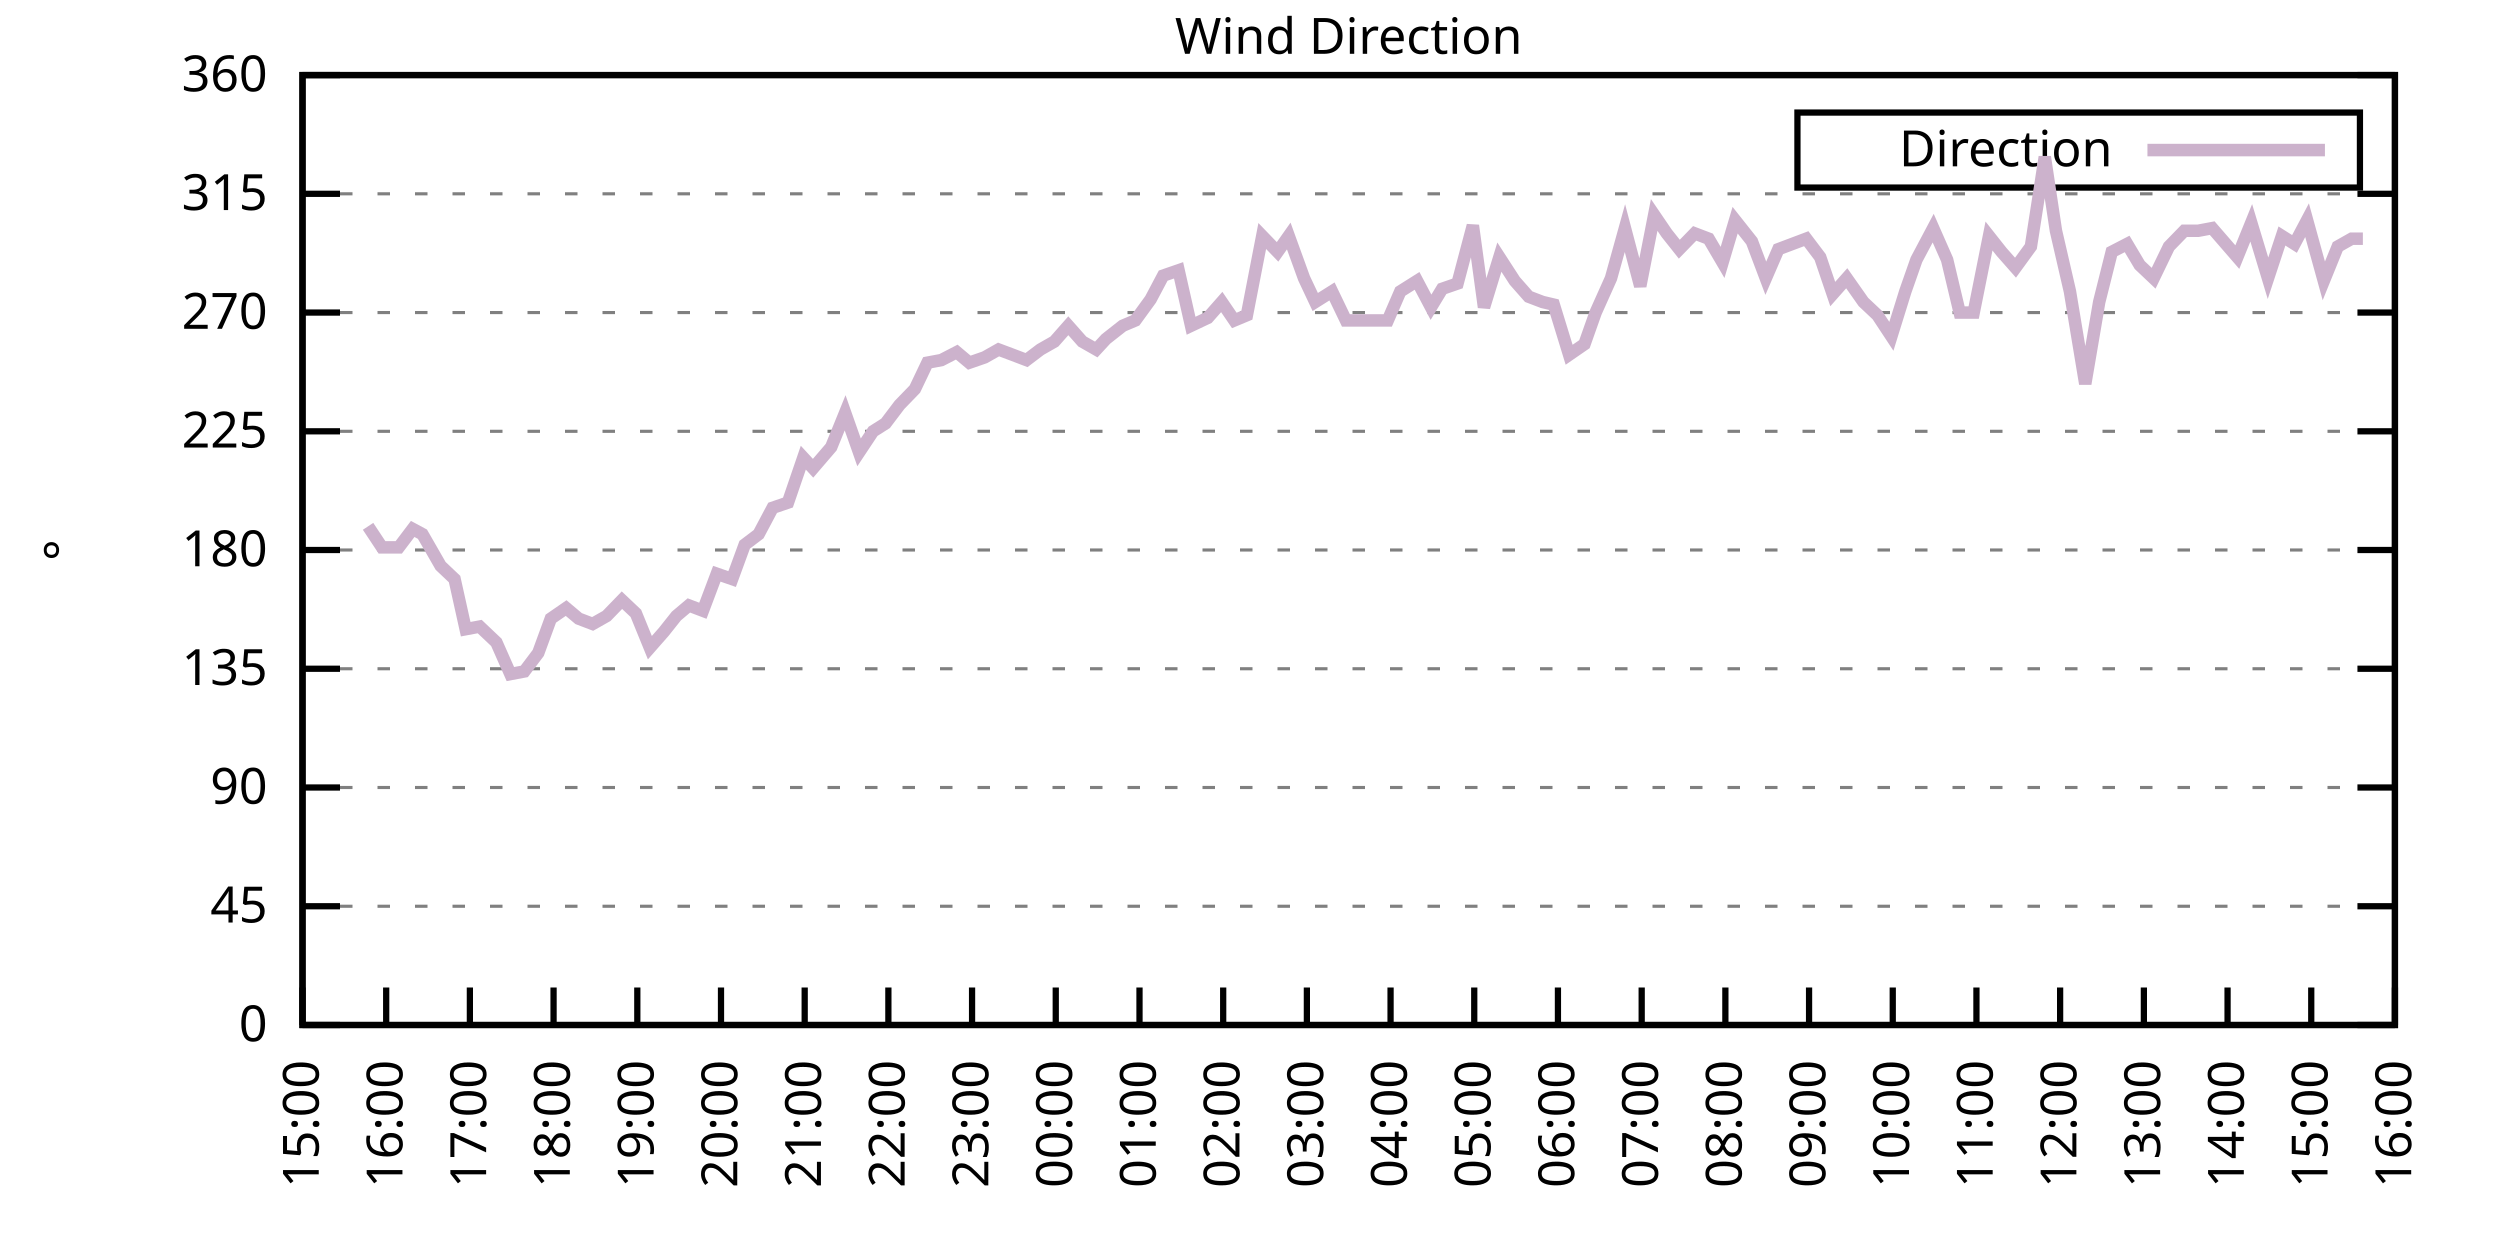
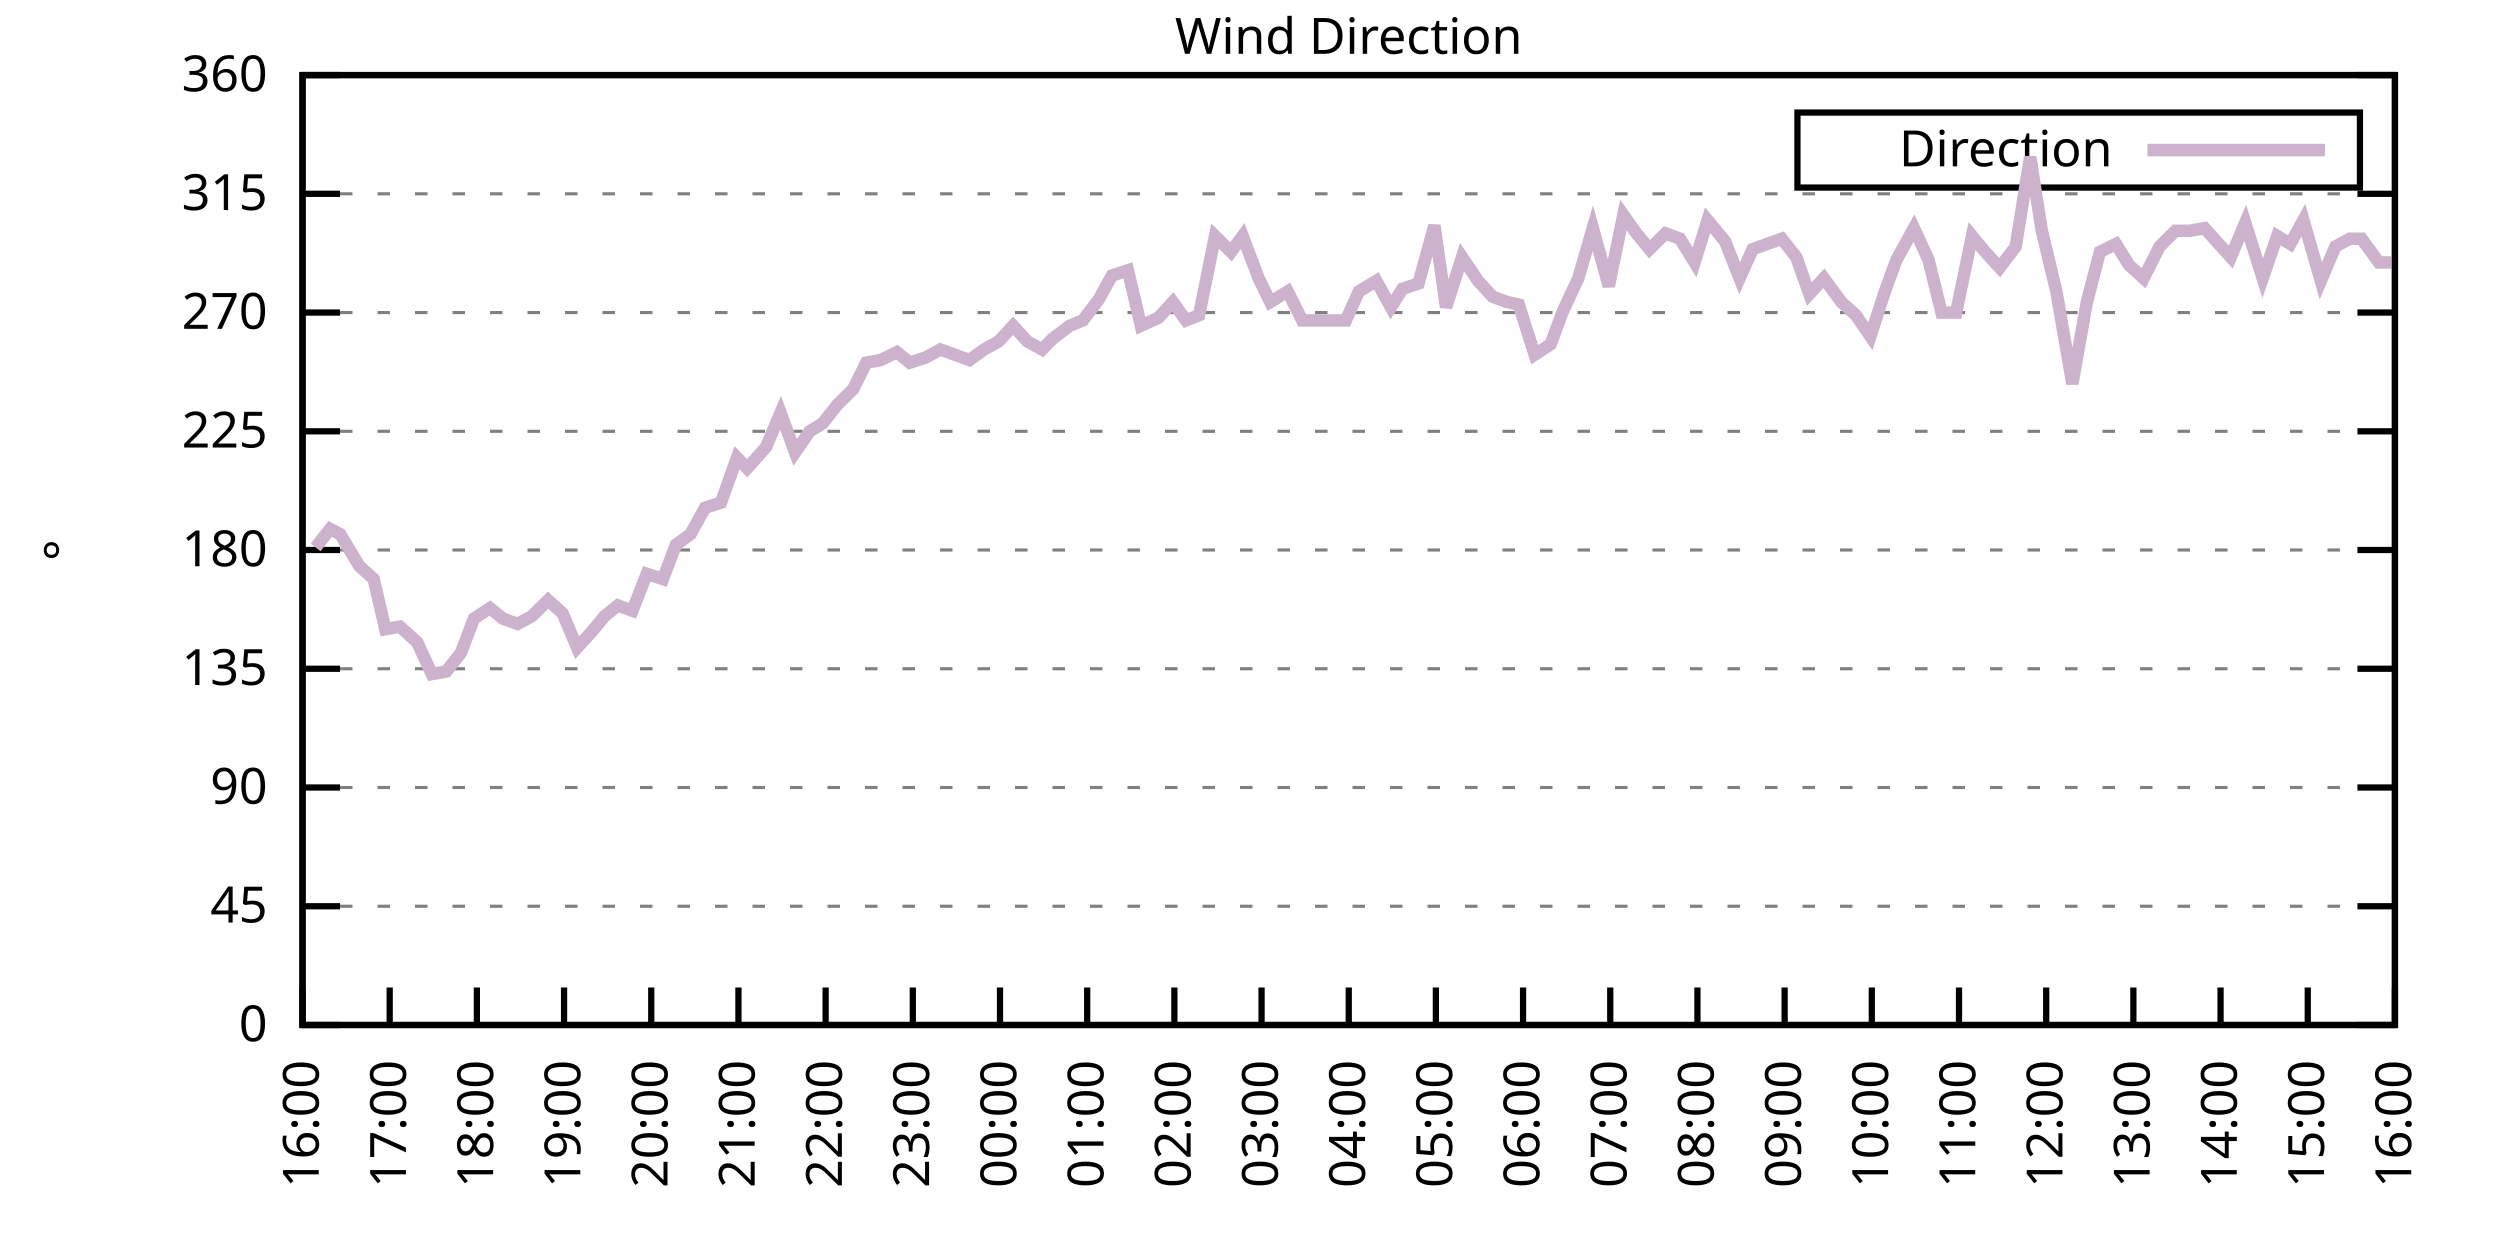
<svg xmlns="http://www.w3.org/2000/svg" xmlns:xlink="http://www.w3.org/1999/xlink" width="400" height="200" viewBox="0 0 400 200">
  <g id="gnuplot_canvas">
    <rect x="0" y="0" width="400" height="200" fill="none" />
    <defs>
      <circle id="gpDot" r="0.5" stroke-width="0.5" stroke="currentColor" />
      <path id="gpPt0" stroke-width="0.333" stroke="currentColor" d="M-1,0 h2 M0,-1 v2" />
      <path id="gpPt1" stroke-width="0.333" stroke="currentColor" d="M-1,-1 L1,1 M1,-1 L-1,1" />
      <path id="gpPt2" stroke-width="0.333" stroke="currentColor" d="M-1,0 L1,0 M0,-1 L0,1 M-1,-1 L1,1 M-1,1 L1,-1" />
      <rect id="gpPt3" stroke-width="0.333" stroke="currentColor" x="-1" y="-1" width="2" height="2" />
      <rect id="gpPt4" stroke-width="0.333" stroke="currentColor" fill="currentColor" x="-1" y="-1" width="2" height="2" />
      <circle id="gpPt5" stroke-width="0.333" stroke="currentColor" cx="0" cy="0" r="1" />
      <use xlink:href="#gpPt5" id="gpPt6" fill="currentColor" stroke="none" />
      <path id="gpPt7" stroke-width="0.333" stroke="currentColor" d="M0,-1.33 L-1.33,0.67 L1.33,0.67 z" />
      <use xlink:href="#gpPt7" id="gpPt8" fill="currentColor" stroke="none" />
      <use xlink:href="#gpPt7" id="gpPt9" stroke="currentColor" transform="rotate(180)" />
      <use xlink:href="#gpPt9" id="gpPt10" fill="currentColor" stroke="none" />
      <use xlink:href="#gpPt3" id="gpPt11" stroke="currentColor" transform="rotate(45)" />
      <use xlink:href="#gpPt11" id="gpPt12" fill="currentColor" stroke="none" />
      <path id="gpPt13" stroke-width="0.333" stroke="currentColor" d="M0,1.330 L1.265,0.411 L0.782,-1.067 L-0.782,-1.076 L-1.265,0.411 z" />
      <use xlink:href="#gpPt13" id="gpPt14" fill="currentColor" stroke="none" />
      <filter id="textbox" filterUnits="objectBoundingBox" x="0" y="0" height="1" width="1">
        <feFlood flood-color="white" flood-opacity="1" result="bgnd" />
        <feComposite in="SourceGraphic" in2="bgnd" operator="atop" />
      </filter>
      <filter id="greybox" filterUnits="objectBoundingBox" x="0" y="0" height="1" width="1">
        <feFlood flood-color="lightgrey" flood-opacity="1" result="grey" />
        <feComposite in="SourceGraphic" in2="grey" operator="atop" />
      </filter>
    </defs>
    <g fill="none" color="white" stroke="currentColor" stroke-width="1.00" stroke-linecap="butt" stroke-linejoin="miter">
</g>
    <g fill="none" color="black" stroke="currentColor" stroke-width="1.00" stroke-linecap="butt" stroke-linejoin="miter">
      <g stroke="none" shape-rendering="crispEdges">
        <polygon fill="rgb(255, 255, 255)" points="48.40,164.00 383.18,164.00 383.18,12.02 48.40,12.02 " />
      </g>
    </g>
    <g fill="none" color="black" stroke="currentColor" stroke-width="1.00" stroke-linecap="butt" stroke-linejoin="miter">
</g>
    <g fill="none" color="black" stroke="black" stroke-width="0.50" stroke-linecap="butt" stroke-linejoin="miter">
</g>
    <g fill="none" color="gray" stroke="currentColor" stroke-width="0.50" stroke-linecap="butt" stroke-linejoin="miter">
      <path stroke="gray" stroke-dasharray="2,4" class="gridline" d="M48.40,164.00 L383.19,164.00  " />
    </g>
    <g fill="none" color="gray" stroke="gray" stroke-width="1.00" stroke-linecap="butt" stroke-linejoin="miter">
</g>
    <g fill="none" color="black" stroke="currentColor" stroke-width="1.00" stroke-linecap="butt" stroke-linejoin="miter">
      <path stroke="black" d="M48.40,164.00 L54.40,164.00 M383.19,164.00 L377.19,164.00  " />
      <g transform="translate(42.80,166.60)" stroke="none" fill="black" font-family="Sans" font-size="8.00" text-anchor="end">
        <text>
          <tspan font-family="Sans"> 0</tspan>
        </text>
      </g>
    </g>
    <g fill="none" color="black" stroke="currentColor" stroke-width="1.00" stroke-linecap="butt" stroke-linejoin="miter">
</g>
    <g fill="none" color="black" stroke="black" stroke-width="0.50" stroke-linecap="butt" stroke-linejoin="miter">
</g>
    <g fill="none" color="gray" stroke="currentColor" stroke-width="0.50" stroke-linecap="butt" stroke-linejoin="miter">
      <path stroke="gray" stroke-dasharray="2,4" class="gridline" d="M48.40,145.00 L383.19,145.00  " />
    </g>
    <g fill="none" color="gray" stroke="gray" stroke-width="1.00" stroke-linecap="butt" stroke-linejoin="miter">
</g>
    <g fill="none" color="black" stroke="currentColor" stroke-width="1.00" stroke-linecap="butt" stroke-linejoin="miter">
      <path stroke="black" d="M48.40,145.00 L54.40,145.00 M383.19,145.00 L377.19,145.00  " />
      <g transform="translate(42.80,147.60)" stroke="none" fill="black" font-family="Sans" font-size="8.00" text-anchor="end">
        <text>
          <tspan font-family="Sans"> 45</tspan>
        </text>
      </g>
    </g>
    <g fill="none" color="black" stroke="currentColor" stroke-width="1.00" stroke-linecap="butt" stroke-linejoin="miter">
</g>
    <g fill="none" color="black" stroke="black" stroke-width="0.50" stroke-linecap="butt" stroke-linejoin="miter">
</g>
    <g fill="none" color="gray" stroke="currentColor" stroke-width="0.50" stroke-linecap="butt" stroke-linejoin="miter">
      <path stroke="gray" stroke-dasharray="2,4" class="gridline" d="M48.40,126.00 L383.19,126.00  " />
    </g>
    <g fill="none" color="gray" stroke="gray" stroke-width="1.00" stroke-linecap="butt" stroke-linejoin="miter">
</g>
    <g fill="none" color="black" stroke="currentColor" stroke-width="1.00" stroke-linecap="butt" stroke-linejoin="miter">
      <path stroke="black" d="M48.40,126.00 L54.40,126.00 M383.19,126.00 L377.19,126.00  " />
      <g transform="translate(42.80,128.60)" stroke="none" fill="black" font-family="Sans" font-size="8.00" text-anchor="end">
        <text>
          <tspan font-family="Sans"> 90</tspan>
        </text>
      </g>
    </g>
    <g fill="none" color="black" stroke="currentColor" stroke-width="1.00" stroke-linecap="butt" stroke-linejoin="miter">
</g>
    <g fill="none" color="black" stroke="black" stroke-width="0.50" stroke-linecap="butt" stroke-linejoin="miter">
</g>
    <g fill="none" color="gray" stroke="currentColor" stroke-width="0.50" stroke-linecap="butt" stroke-linejoin="miter">
      <path stroke="gray" stroke-dasharray="2,4" class="gridline" d="M48.40,107.00 L383.19,107.00  " />
    </g>
    <g fill="none" color="gray" stroke="gray" stroke-width="1.00" stroke-linecap="butt" stroke-linejoin="miter">
</g>
    <g fill="none" color="black" stroke="currentColor" stroke-width="1.00" stroke-linecap="butt" stroke-linejoin="miter">
      <path stroke="black" d="M48.40,107.00 L54.40,107.00 M383.19,107.00 L377.19,107.00  " />
      <g transform="translate(42.80,109.60)" stroke="none" fill="black" font-family="Sans" font-size="8.00" text-anchor="end">
        <text>
          <tspan font-family="Sans"> 135</tspan>
        </text>
      </g>
    </g>
    <g fill="none" color="black" stroke="currentColor" stroke-width="1.00" stroke-linecap="butt" stroke-linejoin="miter">
</g>
    <g fill="none" color="black" stroke="black" stroke-width="0.50" stroke-linecap="butt" stroke-linejoin="miter">
</g>
    <g fill="none" color="gray" stroke="currentColor" stroke-width="0.50" stroke-linecap="butt" stroke-linejoin="miter">
      <path stroke="gray" stroke-dasharray="2,4" class="gridline" d="M48.40,88.00 L383.19,88.00  " />
    </g>
    <g fill="none" color="gray" stroke="gray" stroke-width="1.00" stroke-linecap="butt" stroke-linejoin="miter">
</g>
    <g fill="none" color="black" stroke="currentColor" stroke-width="1.00" stroke-linecap="butt" stroke-linejoin="miter">
      <path stroke="black" d="M48.40,88.00 L54.40,88.00 M383.19,88.00 L377.19,88.00  " />
      <g transform="translate(42.80,90.60)" stroke="none" fill="black" font-family="Sans" font-size="8.00" text-anchor="end">
        <text>
          <tspan font-family="Sans"> 180</tspan>
        </text>
      </g>
    </g>
    <g fill="none" color="black" stroke="currentColor" stroke-width="1.00" stroke-linecap="butt" stroke-linejoin="miter">
</g>
    <g fill="none" color="black" stroke="black" stroke-width="0.50" stroke-linecap="butt" stroke-linejoin="miter">
</g>
    <g fill="none" color="gray" stroke="currentColor" stroke-width="0.50" stroke-linecap="butt" stroke-linejoin="miter">
      <path stroke="gray" stroke-dasharray="2,4" class="gridline" d="M48.40,69.01 L383.19,69.01  " />
    </g>
    <g fill="none" color="gray" stroke="gray" stroke-width="1.00" stroke-linecap="butt" stroke-linejoin="miter">
</g>
    <g fill="none" color="black" stroke="currentColor" stroke-width="1.00" stroke-linecap="butt" stroke-linejoin="miter">
      <path stroke="black" d="M48.40,69.01 L54.40,69.01 M383.19,69.01 L377.19,69.01  " />
      <g transform="translate(42.80,71.61)" stroke="none" fill="black" font-family="Sans" font-size="8.00" text-anchor="end">
        <text>
          <tspan font-family="Sans"> 225</tspan>
        </text>
      </g>
    </g>
    <g fill="none" color="black" stroke="currentColor" stroke-width="1.00" stroke-linecap="butt" stroke-linejoin="miter">
</g>
    <g fill="none" color="black" stroke="black" stroke-width="0.50" stroke-linecap="butt" stroke-linejoin="miter">
</g>
    <g fill="none" color="gray" stroke="currentColor" stroke-width="0.50" stroke-linecap="butt" stroke-linejoin="miter">
      <path stroke="gray" stroke-dasharray="2,4" class="gridline" d="M48.40,50.01 L383.19,50.01  " />
    </g>
    <g fill="none" color="gray" stroke="gray" stroke-width="1.00" stroke-linecap="butt" stroke-linejoin="miter">
</g>
    <g fill="none" color="black" stroke="currentColor" stroke-width="1.00" stroke-linecap="butt" stroke-linejoin="miter">
      <path stroke="black" d="M48.40,50.01 L54.40,50.01 M383.19,50.01 L377.19,50.01  " />
      <g transform="translate(42.80,52.61)" stroke="none" fill="black" font-family="Sans" font-size="8.00" text-anchor="end">
        <text>
          <tspan font-family="Sans"> 270</tspan>
        </text>
      </g>
    </g>
    <g fill="none" color="black" stroke="currentColor" stroke-width="1.00" stroke-linecap="butt" stroke-linejoin="miter">
</g>
    <g fill="none" color="black" stroke="black" stroke-width="0.50" stroke-linecap="butt" stroke-linejoin="miter">
</g>
    <g fill="none" color="gray" stroke="currentColor" stroke-width="0.50" stroke-linecap="butt" stroke-linejoin="miter">
      <path stroke="gray" stroke-dasharray="2,4" class="gridline" d="M48.40,31.01 L383.19,31.01  " />
    </g>
    <g fill="none" color="gray" stroke="gray" stroke-width="1.00" stroke-linecap="butt" stroke-linejoin="miter">
</g>
    <g fill="none" color="black" stroke="currentColor" stroke-width="1.00" stroke-linecap="butt" stroke-linejoin="miter">
      <path stroke="black" d="M48.40,31.01 L54.40,31.01 M383.19,31.01 L377.19,31.01  " />
      <g transform="translate(42.80,33.61)" stroke="none" fill="black" font-family="Sans" font-size="8.00" text-anchor="end">
        <text>
          <tspan font-family="Sans"> 315</tspan>
        </text>
      </g>
    </g>
    <g fill="none" color="black" stroke="currentColor" stroke-width="1.00" stroke-linecap="butt" stroke-linejoin="miter">
</g>
    <g fill="none" color="black" stroke="black" stroke-width="0.50" stroke-linecap="butt" stroke-linejoin="miter">
</g>
    <g fill="none" color="gray" stroke="currentColor" stroke-width="0.50" stroke-linecap="butt" stroke-linejoin="miter">
      <path stroke="gray" stroke-dasharray="2,4" class="gridline" d="M48.40,12.01 L383.19,12.01  " />
    </g>
    <g fill="none" color="gray" stroke="gray" stroke-width="1.00" stroke-linecap="butt" stroke-linejoin="miter">
</g>
    <g fill="none" color="black" stroke="currentColor" stroke-width="1.00" stroke-linecap="butt" stroke-linejoin="miter">
      <path stroke="black" d="M48.40,12.01 L54.40,12.01 M383.19,12.01 L377.19,12.01  " />
      <g transform="translate(42.80,14.61)" stroke="none" fill="black" font-family="Sans" font-size="8.00" text-anchor="end">
        <text>
          <tspan font-family="Sans"> 360</tspan>
        </text>
      </g>
    </g>
    <g fill="none" color="black" stroke="currentColor" stroke-width="1.00" stroke-linecap="butt" stroke-linejoin="miter">
      <path stroke="black" d="M48.40,164.00 L48.40,158.00  " />
      <g transform="translate(51.00,169.60) rotate(270.00)" stroke="none" fill="black" font-family="Sans" font-size="8.00" text-anchor="end">
        <text>
-           <tspan font-family="Sans">15:00</tspan>
-         </text>
-       </g>
-     </g>
-     <g fill="none" color="black" stroke="currentColor" stroke-width="1.00" stroke-linecap="butt" stroke-linejoin="miter">
-       <path stroke="black" d="M61.79,164.00 L61.79,158.00  " />
-       <g transform="translate(64.39,169.60) rotate(270.00)" stroke="none" fill="black" font-family="Sans" font-size="8.00" text-anchor="end">
-         <text>
          <tspan font-family="Sans">16:00</tspan>
        </text>
      </g>
    </g>
    <g fill="none" color="black" stroke="currentColor" stroke-width="1.00" stroke-linecap="butt" stroke-linejoin="miter">
-       <path stroke="black" d="M75.18,164.00 L75.18,158.00  " />
-       <g transform="translate(77.78,169.60) rotate(270.00)" stroke="none" fill="black" font-family="Sans" font-size="8.00" text-anchor="end">
+       <path stroke="black" d="M62.35,164.00 L62.35,158.00  " />
+       <g transform="translate(64.95,169.60) rotate(270.00)" stroke="none" fill="black" font-family="Sans" font-size="8.00" text-anchor="end">
        <text>
          <tspan font-family="Sans">17:00</tspan>
        </text>
      </g>
    </g>
    <g fill="none" color="black" stroke="currentColor" stroke-width="1.00" stroke-linecap="butt" stroke-linejoin="miter">
-       <path stroke="black" d="M88.57,164.00 L88.57,158.00  " />
-       <g transform="translate(91.17,169.60) rotate(270.00)" stroke="none" fill="black" font-family="Sans" font-size="8.00" text-anchor="end">
+       <path stroke="black" d="M76.30,164.00 L76.30,158.00  " />
+       <g transform="translate(78.90,169.60) rotate(270.00)" stroke="none" fill="black" font-family="Sans" font-size="8.00" text-anchor="end">
        <text>
          <tspan font-family="Sans">18:00</tspan>
        </text>
      </g>
    </g>
    <g fill="none" color="black" stroke="currentColor" stroke-width="1.00" stroke-linecap="butt" stroke-linejoin="miter">
-       <path stroke="black" d="M101.97,164.00 L101.97,158.00  " />
-       <g transform="translate(104.57,169.60) rotate(270.00)" stroke="none" fill="black" font-family="Sans" font-size="8.00" text-anchor="end">
+       <path stroke="black" d="M90.25,164.00 L90.25,158.00  " />
+       <g transform="translate(92.85,169.60) rotate(270.00)" stroke="none" fill="black" font-family="Sans" font-size="8.00" text-anchor="end">
        <text>
          <tspan font-family="Sans">19:00</tspan>
        </text>
      </g>
    </g>
    <g fill="none" color="black" stroke="currentColor" stroke-width="1.00" stroke-linecap="butt" stroke-linejoin="miter">
-       <path stroke="black" d="M115.36,164.00 L115.36,158.00  " />
-       <g transform="translate(117.96,169.60) rotate(270.00)" stroke="none" fill="black" font-family="Sans" font-size="8.00" text-anchor="end">
+       <path stroke="black" d="M104.20,164.00 L104.20,158.00  " />
+       <g transform="translate(106.80,169.60) rotate(270.00)" stroke="none" fill="black" font-family="Sans" font-size="8.00" text-anchor="end">
        <text>
          <tspan font-family="Sans">20:00</tspan>
        </text>
      </g>
    </g>
    <g fill="none" color="black" stroke="currentColor" stroke-width="1.00" stroke-linecap="butt" stroke-linejoin="miter">
-       <path stroke="black" d="M128.75,164.00 L128.75,158.00  " />
-       <g transform="translate(131.35,169.60) rotate(270.00)" stroke="none" fill="black" font-family="Sans" font-size="8.00" text-anchor="end">
+       <path stroke="black" d="M118.15,164.00 L118.15,158.00  " />
+       <g transform="translate(120.75,169.60) rotate(270.00)" stroke="none" fill="black" font-family="Sans" font-size="8.00" text-anchor="end">
        <text>
          <tspan font-family="Sans">21:00</tspan>
        </text>
      </g>
    </g>
    <g fill="none" color="black" stroke="currentColor" stroke-width="1.00" stroke-linecap="butt" stroke-linejoin="miter">
-       <path stroke="black" d="M142.14,164.00 L142.14,158.00  " />
-       <g transform="translate(144.74,169.60) rotate(270.00)" stroke="none" fill="black" font-family="Sans" font-size="8.00" text-anchor="end">
+       <path stroke="black" d="M132.10,164.00 L132.10,158.00  " />
+       <g transform="translate(134.70,169.60) rotate(270.00)" stroke="none" fill="black" font-family="Sans" font-size="8.00" text-anchor="end">
        <text>
          <tspan font-family="Sans">22:00</tspan>
        </text>
      </g>
    </g>
    <g fill="none" color="black" stroke="currentColor" stroke-width="1.00" stroke-linecap="butt" stroke-linejoin="miter">
-       <path stroke="black" d="M155.53,164.00 L155.53,158.00  " />
-       <g transform="translate(158.13,169.60) rotate(270.00)" stroke="none" fill="black" font-family="Sans" font-size="8.00" text-anchor="end">
+       <path stroke="black" d="M146.05,164.00 L146.05,158.00  " />
+       <g transform="translate(148.65,169.60) rotate(270.00)" stroke="none" fill="black" font-family="Sans" font-size="8.00" text-anchor="end">
        <text>
          <tspan font-family="Sans">23:00</tspan>
        </text>
      </g>
    </g>
    <g fill="none" color="black" stroke="currentColor" stroke-width="1.00" stroke-linecap="butt" stroke-linejoin="miter">
-       <path stroke="black" d="M168.92,164.00 L168.92,158.00  " />
-       <g transform="translate(171.52,169.60) rotate(270.00)" stroke="none" fill="black" font-family="Sans" font-size="8.00" text-anchor="end">
+       <path stroke="black" d="M160.00,164.00 L160.00,158.00  " />
+       <g transform="translate(162.60,169.60) rotate(270.00)" stroke="none" fill="black" font-family="Sans" font-size="8.00" text-anchor="end">
        <text>
          <tspan font-family="Sans">00:00</tspan>
        </text>
      </g>
    </g>
    <g fill="none" color="black" stroke="currentColor" stroke-width="1.00" stroke-linecap="butt" stroke-linejoin="miter">
-       <path stroke="black" d="M182.32,164.00 L182.32,158.00  " />
-       <g transform="translate(184.92,169.60) rotate(270.00)" stroke="none" fill="black" font-family="Sans" font-size="8.00" text-anchor="end">
+       <path stroke="black" d="M173.95,164.00 L173.95,158.00  " />
+       <g transform="translate(176.55,169.60) rotate(270.00)" stroke="none" fill="black" font-family="Sans" font-size="8.00" text-anchor="end">
        <text>
          <tspan font-family="Sans">01:00</tspan>
        </text>
      </g>
    </g>
    <g fill="none" color="black" stroke="currentColor" stroke-width="1.00" stroke-linecap="butt" stroke-linejoin="miter">
-       <path stroke="black" d="M195.71,164.00 L195.71,158.00  " />
-       <g transform="translate(198.31,169.60) rotate(270.00)" stroke="none" fill="black" font-family="Sans" font-size="8.00" text-anchor="end">
+       <path stroke="black" d="M187.90,164.00 L187.90,158.00  " />
+       <g transform="translate(190.50,169.60) rotate(270.00)" stroke="none" fill="black" font-family="Sans" font-size="8.00" text-anchor="end">
        <text>
          <tspan font-family="Sans">02:00</tspan>
        </text>
      </g>
    </g>
    <g fill="none" color="black" stroke="currentColor" stroke-width="1.00" stroke-linecap="butt" stroke-linejoin="miter">
-       <path stroke="black" d="M209.10,164.00 L209.10,158.00  " />
-       <g transform="translate(211.70,169.60) rotate(270.00)" stroke="none" fill="black" font-family="Sans" font-size="8.00" text-anchor="end">
+       <path stroke="black" d="M201.85,164.00 L201.85,158.00  " />
+       <g transform="translate(204.45,169.60) rotate(270.00)" stroke="none" fill="black" font-family="Sans" font-size="8.00" text-anchor="end">
        <text>
          <tspan font-family="Sans">03:00</tspan>
        </text>
      </g>
    </g>
    <g fill="none" color="black" stroke="currentColor" stroke-width="1.00" stroke-linecap="butt" stroke-linejoin="miter">
-       <path stroke="black" d="M222.49,164.00 L222.49,158.00  " />
-       <g transform="translate(225.09,169.60) rotate(270.00)" stroke="none" fill="black" font-family="Sans" font-size="8.00" text-anchor="end">
+       <path stroke="black" d="M215.80,164.00 L215.80,158.00  " />
+       <g transform="translate(218.40,169.60) rotate(270.00)" stroke="none" fill="black" font-family="Sans" font-size="8.00" text-anchor="end">
        <text>
          <tspan font-family="Sans">04:00</tspan>
        </text>
      </g>
    </g>
    <g fill="none" color="black" stroke="currentColor" stroke-width="1.00" stroke-linecap="butt" stroke-linejoin="miter">
-       <path stroke="black" d="M235.88,164.00 L235.88,158.00  " />
-       <g transform="translate(238.48,169.60) rotate(270.00)" stroke="none" fill="black" font-family="Sans" font-size="8.00" text-anchor="end">
+       <path stroke="black" d="M229.74,164.00 L229.74,158.00  " />
+       <g transform="translate(232.34,169.60) rotate(270.00)" stroke="none" fill="black" font-family="Sans" font-size="8.00" text-anchor="end">
        <text>
          <tspan font-family="Sans">05:00</tspan>
        </text>
      </g>
    </g>
    <g fill="none" color="black" stroke="currentColor" stroke-width="1.00" stroke-linecap="butt" stroke-linejoin="miter">
-       <path stroke="black" d="M249.27,164.00 L249.27,158.00  " />
-       <g transform="translate(251.87,169.60) rotate(270.00)" stroke="none" fill="black" font-family="Sans" font-size="8.00" text-anchor="end">
+       <path stroke="black" d="M243.69,164.00 L243.69,158.00  " />
+       <g transform="translate(246.29,169.60) rotate(270.00)" stroke="none" fill="black" font-family="Sans" font-size="8.00" text-anchor="end">
        <text>
          <tspan font-family="Sans">06:00</tspan>
        </text>
      </g>
    </g>
    <g fill="none" color="black" stroke="currentColor" stroke-width="1.00" stroke-linecap="butt" stroke-linejoin="miter">
-       <path stroke="black" d="M262.67,164.00 L262.67,158.00  " />
-       <g transform="translate(265.27,169.60) rotate(270.00)" stroke="none" fill="black" font-family="Sans" font-size="8.00" text-anchor="end">
+       <path stroke="black" d="M257.64,164.00 L257.64,158.00  " />
+       <g transform="translate(260.24,169.60) rotate(270.00)" stroke="none" fill="black" font-family="Sans" font-size="8.00" text-anchor="end">
        <text>
          <tspan font-family="Sans">07:00</tspan>
        </text>
      </g>
    </g>
    <g fill="none" color="black" stroke="currentColor" stroke-width="1.00" stroke-linecap="butt" stroke-linejoin="miter">
-       <path stroke="black" d="M276.06,164.00 L276.06,158.00  " />
-       <g transform="translate(278.66,169.60) rotate(270.00)" stroke="none" fill="black" font-family="Sans" font-size="8.00" text-anchor="end">
+       <path stroke="black" d="M271.59,164.00 L271.59,158.00  " />
+       <g transform="translate(274.19,169.60) rotate(270.00)" stroke="none" fill="black" font-family="Sans" font-size="8.00" text-anchor="end">
        <text>
          <tspan font-family="Sans">08:00</tspan>
        </text>
      </g>
    </g>
    <g fill="none" color="black" stroke="currentColor" stroke-width="1.00" stroke-linecap="butt" stroke-linejoin="miter">
-       <path stroke="black" d="M289.45,164.00 L289.45,158.00  " />
-       <g transform="translate(292.05,169.60) rotate(270.00)" stroke="none" fill="black" font-family="Sans" font-size="8.00" text-anchor="end">
+       <path stroke="black" d="M285.54,164.00 L285.54,158.00  " />
+       <g transform="translate(288.14,169.60) rotate(270.00)" stroke="none" fill="black" font-family="Sans" font-size="8.00" text-anchor="end">
        <text>
          <tspan font-family="Sans">09:00</tspan>
        </text>
      </g>
    </g>
    <g fill="none" color="black" stroke="currentColor" stroke-width="1.00" stroke-linecap="butt" stroke-linejoin="miter">
-       <path stroke="black" d="M302.84,164.00 L302.84,158.00  " />
-       <g transform="translate(305.44,169.60) rotate(270.00)" stroke="none" fill="black" font-family="Sans" font-size="8.00" text-anchor="end">
+       <path stroke="black" d="M299.49,164.00 L299.49,158.00  " />
+       <g transform="translate(302.09,169.60) rotate(270.00)" stroke="none" fill="black" font-family="Sans" font-size="8.00" text-anchor="end">
        <text>
          <tspan font-family="Sans">10:00</tspan>
        </text>
      </g>
    </g>
    <g fill="none" color="black" stroke="currentColor" stroke-width="1.00" stroke-linecap="butt" stroke-linejoin="miter">
-       <path stroke="black" d="M316.23,164.00 L316.23,158.00  " />
-       <g transform="translate(318.83,169.60) rotate(270.00)" stroke="none" fill="black" font-family="Sans" font-size="8.00" text-anchor="end">
+       <path stroke="black" d="M313.44,164.00 L313.44,158.00  " />
+       <g transform="translate(316.04,169.60) rotate(270.00)" stroke="none" fill="black" font-family="Sans" font-size="8.00" text-anchor="end">
        <text>
          <tspan font-family="Sans">11:00</tspan>
        </text>
      </g>
    </g>
    <g fill="none" color="black" stroke="currentColor" stroke-width="1.00" stroke-linecap="butt" stroke-linejoin="miter">
-       <path stroke="black" d="M329.62,164.00 L329.62,158.00  " />
-       <g transform="translate(332.22,169.60) rotate(270.00)" stroke="none" fill="black" font-family="Sans" font-size="8.00" text-anchor="end">
+       <path stroke="black" d="M327.39,164.00 L327.39,158.00  " />
+       <g transform="translate(329.99,169.60) rotate(270.00)" stroke="none" fill="black" font-family="Sans" font-size="8.00" text-anchor="end">
        <text>
          <tspan font-family="Sans">12:00</tspan>
        </text>
      </g>
    </g>
    <g fill="none" color="black" stroke="currentColor" stroke-width="1.00" stroke-linecap="butt" stroke-linejoin="miter">
-       <path stroke="black" d="M343.02,164.00 L343.02,158.00  " />
-       <g transform="translate(345.62,169.60) rotate(270.00)" stroke="none" fill="black" font-family="Sans" font-size="8.00" text-anchor="end">
+       <path stroke="black" d="M341.34,164.00 L341.34,158.00  " />
+       <g transform="translate(343.94,169.60) rotate(270.00)" stroke="none" fill="black" font-family="Sans" font-size="8.00" text-anchor="end">
        <text>
          <tspan font-family="Sans">13:00</tspan>
        </text>
      </g>
    </g>
    <g fill="none" color="black" stroke="currentColor" stroke-width="1.00" stroke-linecap="butt" stroke-linejoin="miter">
-       <path stroke="black" d="M356.41,164.00 L356.41,158.00  " />
-       <g transform="translate(359.01,169.60) rotate(270.00)" stroke="none" fill="black" font-family="Sans" font-size="8.00" text-anchor="end">
+       <path stroke="black" d="M355.29,164.00 L355.29,158.00  " />
+       <g transform="translate(357.89,169.60) rotate(270.00)" stroke="none" fill="black" font-family="Sans" font-size="8.00" text-anchor="end">
        <text>
          <tspan font-family="Sans">14:00</tspan>
        </text>
      </g>
    </g>
    <g fill="none" color="black" stroke="currentColor" stroke-width="1.00" stroke-linecap="butt" stroke-linejoin="miter">
-       <path stroke="black" d="M369.80,164.00 L369.80,158.00  " />
-       <g transform="translate(372.40,169.60) rotate(270.00)" stroke="none" fill="black" font-family="Sans" font-size="8.00" text-anchor="end">
+       <path stroke="black" d="M369.24,164.00 L369.24,158.00  " />
+       <g transform="translate(371.84,169.60) rotate(270.00)" stroke="none" fill="black" font-family="Sans" font-size="8.00" text-anchor="end">
        <text>
          <tspan font-family="Sans">15:00</tspan>
        </text>
      </g>
    </g>
    <g fill="none" color="black" stroke="currentColor" stroke-width="1.00" stroke-linecap="butt" stroke-linejoin="miter">
      <path stroke="black" d="M383.19,164.00 L383.19,158.00  " />
      <g transform="translate(385.79,169.60) rotate(270.00)" stroke="none" fill="black" font-family="Sans" font-size="8.00" text-anchor="end">
        <text>
          <tspan font-family="Sans">16:00</tspan>
        </text>
      </g>
    </g>
    <g fill="none" color="black" stroke="currentColor" stroke-width="1.00" stroke-linecap="butt" stroke-linejoin="miter">
</g>
    <g fill="none" color="black" stroke="currentColor" stroke-width="1.00" stroke-linecap="butt" stroke-linejoin="miter">
      <path stroke="black" d="M48.40,12.01 L48.40,164.00 L383.19,164.00 L383.19,12.01 L48.40,12.01 Z  " />
    </g>
    <g fill="none" color="black" stroke="currentColor" stroke-width="1.00" stroke-linecap="butt" stroke-linejoin="miter">
</g>
    <g fill="none" color="black" stroke="currentColor" stroke-width="1.00" stroke-linecap="butt" stroke-linejoin="miter">
      <path stroke="black" d="M287.59,30.01 L287.59,18.01 L377.59,18.01 L377.59,30.01 L287.59,30.01 Z  " />
    </g>
    <g id="Wind_direction_plot_1">
      <g fill="none" color="white" stroke="black" stroke-width="2.00" stroke-linecap="butt" stroke-linejoin="miter">
</g>
      <g fill="none" color="black" stroke="currentColor" stroke-width="2.00" stroke-linecap="butt" stroke-linejoin="miter">
        <g transform="translate(337.99,26.61)" stroke="none" fill="black" font-family="Sans" font-size="8.00" text-anchor="end">
          <text>
            <tspan font-family="Sans">Direction</tspan>
          </text>
        </g>
      </g>
      <g fill="none" color="black" stroke="currentColor" stroke-width="2.00" stroke-linecap="butt" stroke-linejoin="miter">
-         <path stroke="rgb(204, 178, 204)" d="M343.59,24.01 L371.99,24.01 M58.89,84.21 L61.12,87.58 L63.80,87.58 L66.03,84.63 L67.59,85.47 L70.50,90.54   L72.73,92.65 L74.51,100.67 L76.75,100.25 L79.42,102.78 L81.66,107.85 L83.89,107.43 L86.12,104.47 L88.13,98.98   L90.58,97.29 L92.59,98.98 L94.82,99.83 L97.06,98.56 L99.51,96.03 L101.74,98.14 L103.98,103.63 L106.21,101.09   L108.22,98.56 L110.22,96.87 L112.46,97.72 L114.69,91.80 L117.14,92.65 L119.15,87.16 L121.38,85.47 L123.62,81.25   L126.07,80.41 L128.53,73.23 L130.09,74.92 L132.99,71.54 L135.22,66.05 L137.45,72.38 L139.69,69.01 L141.69,67.74   L143.93,64.78 L146.38,62.25 L148.39,58.03 L150.62,57.61 L153.08,56.34 L155.09,58.03 L157.54,57.18 L159.77,55.92   L162.01,56.76 L164.24,57.61 L166.47,55.92 L168.70,54.65 L170.93,52.12 L173.17,54.65 L175.40,55.92 L176.96,54.23   L179.64,52.12 L181.65,51.27 L184.10,47.90 L186.11,44.10 L188.57,43.25 L190.57,52.12 L193.25,50.85 L195.48,48.32   L197.49,51.27 L199.50,50.43 L201.96,37.76 L204.41,40.30 L206.20,37.76 L208.65,44.52 L210.44,48.32 L213.12,46.63   L215.35,51.27 L217.36,51.27 L220.04,51.27 L222.04,51.27 L224.05,46.63 L226.73,44.94 L228.96,49.16 L230.75,46.21   L233.20,45.36 L235.66,36.08 L237.44,49.16 L239.90,41.14 L242.36,44.94 L244.59,47.47 L246.82,48.32 L248.60,48.74   L251.06,56.76 L253.51,55.07 L255.30,50.01 L257.76,44.52 L259.99,36.50 L262.44,45.79 L264.67,34.39 L266.68,37.34   L268.69,39.87 L271.15,37.34 L273.38,38.19 L275.61,41.99 L277.62,35.23 L280.30,38.61 L282.53,44.52 L284.54,39.87   L286.77,39.03 L289.00,38.19 L291.23,41.14 L293.24,47.05 L295.48,44.52 L298.15,48.32 L300.39,50.43 L302.62,53.81   L304.85,46.63 L306.63,41.56 L309.31,36.50 L311.54,41.56 L313.55,50.01 L315.79,50.01 L318.24,37.76 L320.25,40.30   L322.48,42.83 L324.94,39.45 L327.17,25.10 L328.95,36.92 L331.19,46.63 L333.64,61.41 L335.87,48.32 L337.88,40.30   L340.34,39.03 L342.35,42.41 L344.58,44.52 L347.03,39.45 L349.49,36.92 L351.72,36.92 L353.95,36.50 L357.97,41.14   L360.20,35.65 L362.88,44.52 L365.11,37.76 L367.12,39.03 L369.13,35.23 L371.81,44.94 L374.04,39.45 L376.27,38.19   L378.06,38.19  " />
+         <path stroke="rgb(204, 178, 204)" d="M343.59,24.01 L371.99,24.01 M50.49,87.58 L52.82,84.63 L54.44,85.47 L57.47,90.54 L59.79,92.65 L61.65,100.67   L63.98,100.25 L66.77,102.78 L69.09,107.85 L71.42,107.43 L73.74,104.47 L75.83,98.98 L78.39,97.29 L80.48,98.98   L82.81,99.83 L85.13,98.56 L87.69,96.03 L90.02,98.14 L92.34,103.63 L94.67,101.09 L96.76,98.56 L98.85,96.87   L101.18,97.72 L103.50,91.80 L106.06,92.65 L108.15,87.16 L110.48,85.47 L112.80,81.25 L115.36,80.41 L117.92,73.23   L119.54,74.92 L122.57,71.54 L124.89,66.05 L127.22,72.38 L129.54,69.01 L131.63,67.74 L133.96,64.78 L136.51,62.25   L138.61,58.03 L140.93,57.61 L143.49,56.34 L145.58,58.03 L148.14,57.18 L150.46,55.92 L152.79,56.76 L155.11,57.61   L157.44,55.92 L159.76,54.65 L162.09,52.12 L164.41,54.65 L166.74,55.92 L168.37,54.23 L171.16,52.12 L173.25,51.27   L175.81,47.90 L177.90,44.10 L180.46,43.25 L182.55,52.12 L185.34,50.85 L187.66,48.32 L189.76,51.27 L191.85,50.43   L194.41,37.76 L196.96,40.30 L198.82,37.76 L201.38,44.52 L203.24,48.32 L206.03,46.63 L208.36,51.27 L210.45,51.27   L213.24,51.27 L215.33,51.27 L217.42,46.63 L220.21,44.94 L222.54,49.16 L224.40,46.21 L226.95,45.36 L229.51,36.08   L231.37,49.16 L233.93,41.14 L236.49,44.94 L238.81,47.47 L241.14,48.32 L243.00,48.74 L245.55,56.76 L248.11,55.07   L249.97,50.01 L252.53,44.52 L254.85,36.50 L257.41,45.79 L259.74,34.39 L261.83,37.34 L263.92,39.87 L266.48,37.34   L268.80,38.19 L271.13,41.99 L273.22,35.23 L276.01,38.61 L278.34,44.52 L280.43,39.87 L282.75,39.03 L285.08,38.19   L287.40,41.14 L289.50,47.05 L291.82,44.52 L294.61,48.32 L296.94,50.43 L299.26,53.81 L301.58,46.63 L303.44,41.56   L306.23,36.50 L308.56,41.56 L310.65,50.01 L312.98,50.01 L315.53,37.76 L317.63,40.30 L319.95,42.83 L322.51,39.45   L324.83,25.10 L326.69,36.92 L329.02,46.63 L331.58,61.41 L333.90,48.32 L335.99,40.30 L338.55,39.03 L340.64,42.41   L342.97,44.52 L345.53,39.45 L348.08,36.92 L350.41,36.92 L352.73,36.50 L356.92,41.14 L359.24,35.65 L362.03,44.52   L364.36,37.76 L366.45,39.03 L368.54,35.23 L371.33,44.94 L373.66,39.45 L375.98,38.19 L377.84,38.19 L380.63,41.99   L382.96,41.99  " />
      </g>
    </g>
    <g fill="none" color="black" stroke="currentColor" stroke-width="2.00" stroke-linecap="butt" stroke-linejoin="miter">
</g>
    <g fill="none" color="black" stroke="black" stroke-width="1.00" stroke-linecap="butt" stroke-linejoin="miter">
</g>
    <g fill="none" color="black" stroke="currentColor" stroke-width="1.00" stroke-linecap="butt" stroke-linejoin="miter">
      <path stroke="black" d="M48.40,12.01 L48.40,164.00 L383.19,164.00 L383.19,12.01 L48.40,12.01 Z  " />
      <g transform="translate(12.80,88.01) rotate(270.00)" stroke="none" fill="black" font-family="Sans" font-size="8.00" text-anchor="middle">
        <text>
          <tspan font-family="Sans">°</tspan>
        </text>
      </g>
    </g>
    <g fill="none" color="black" stroke="currentColor" stroke-width="1.00" stroke-linecap="butt" stroke-linejoin="miter">
</g>
    <g fill="none" color="black" stroke="currentColor" stroke-width="1.00" stroke-linecap="butt" stroke-linejoin="miter">
      <g transform="translate(215.79,8.61)" stroke="none" fill="black" font-family="Sans" font-size="8.00" text-anchor="middle">
        <text>
          <tspan font-family="Sans">Wind Direction</tspan>
        </text>
      </g>
    </g>
    <g fill="none" color="black" stroke="currentColor" stroke-width="1.00" stroke-linecap="butt" stroke-linejoin="miter">
</g>
  </g>
</svg>
